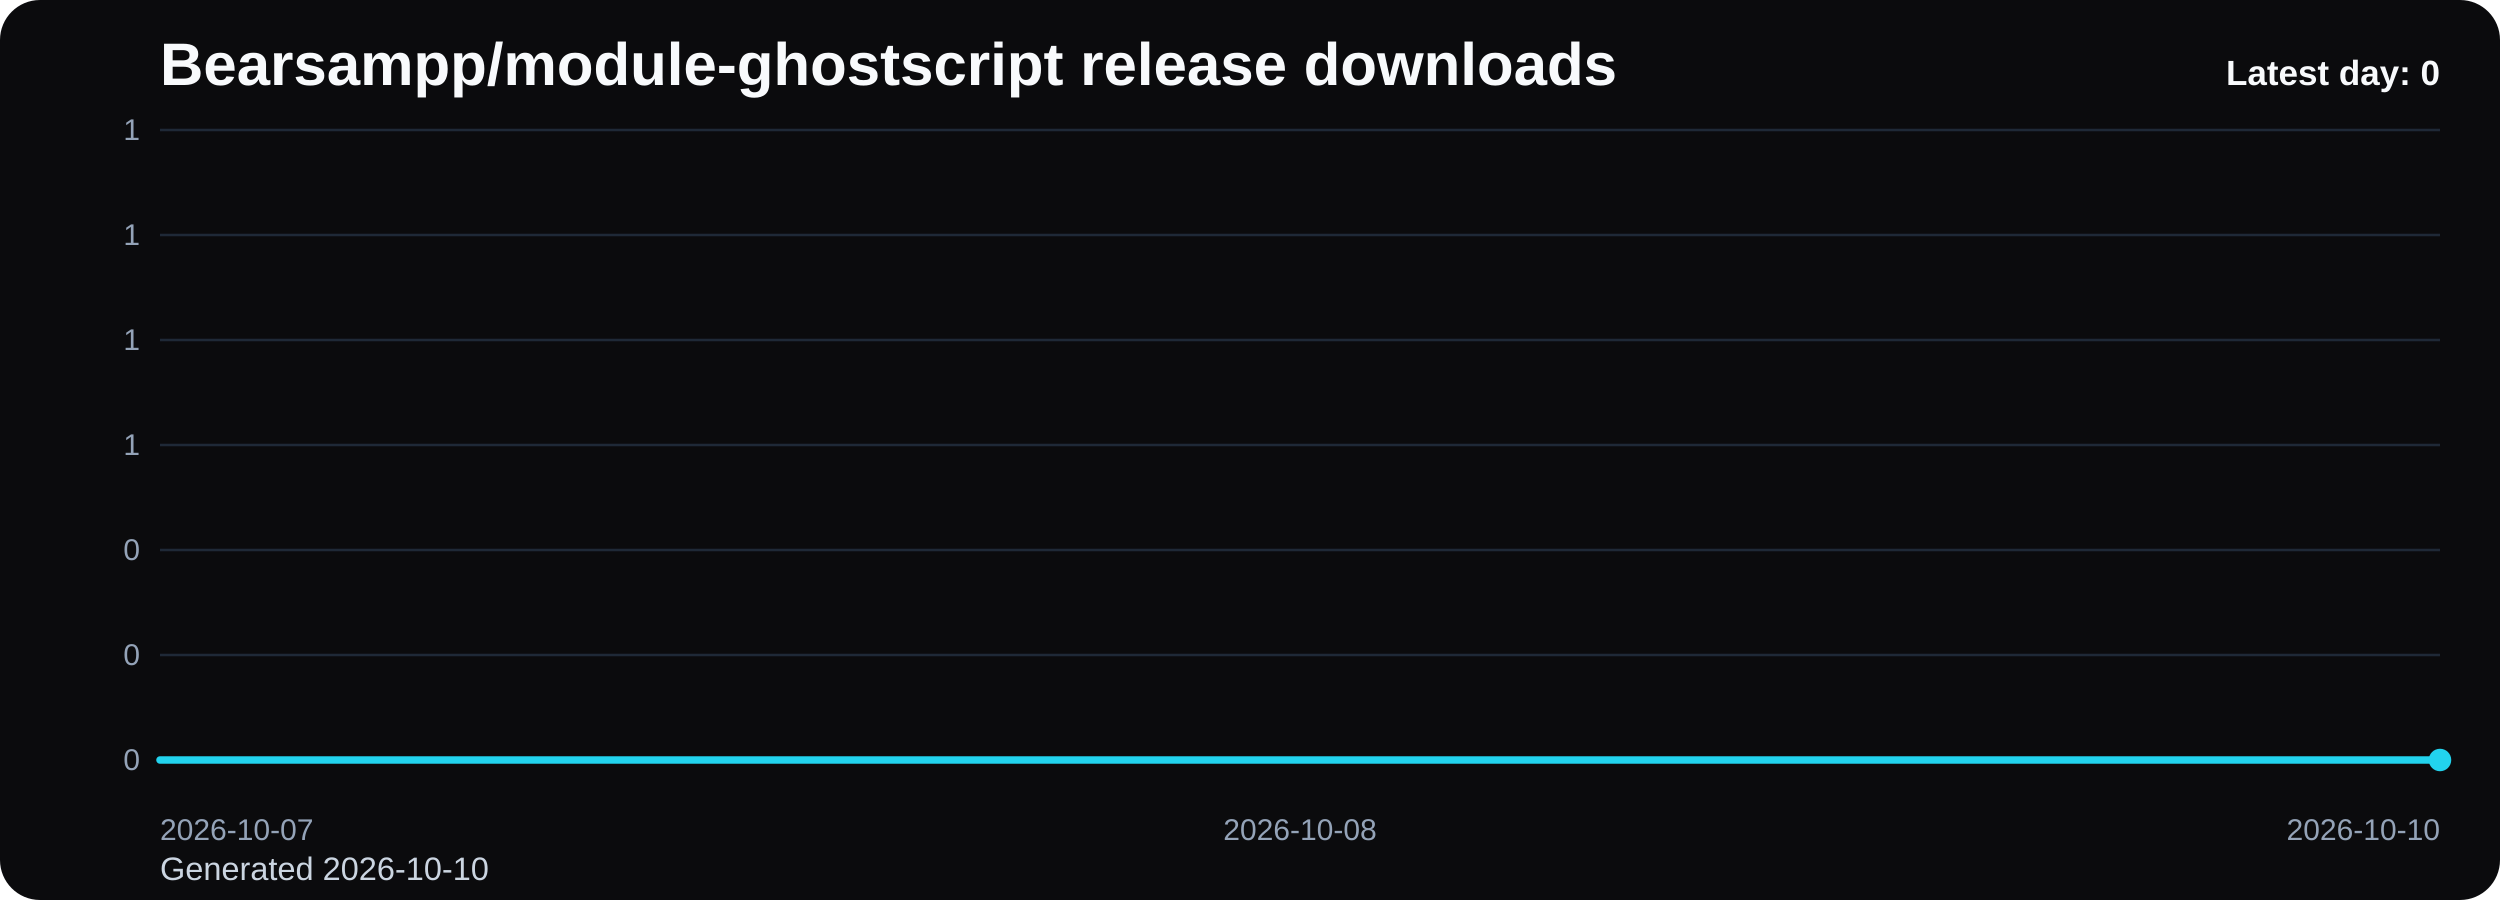
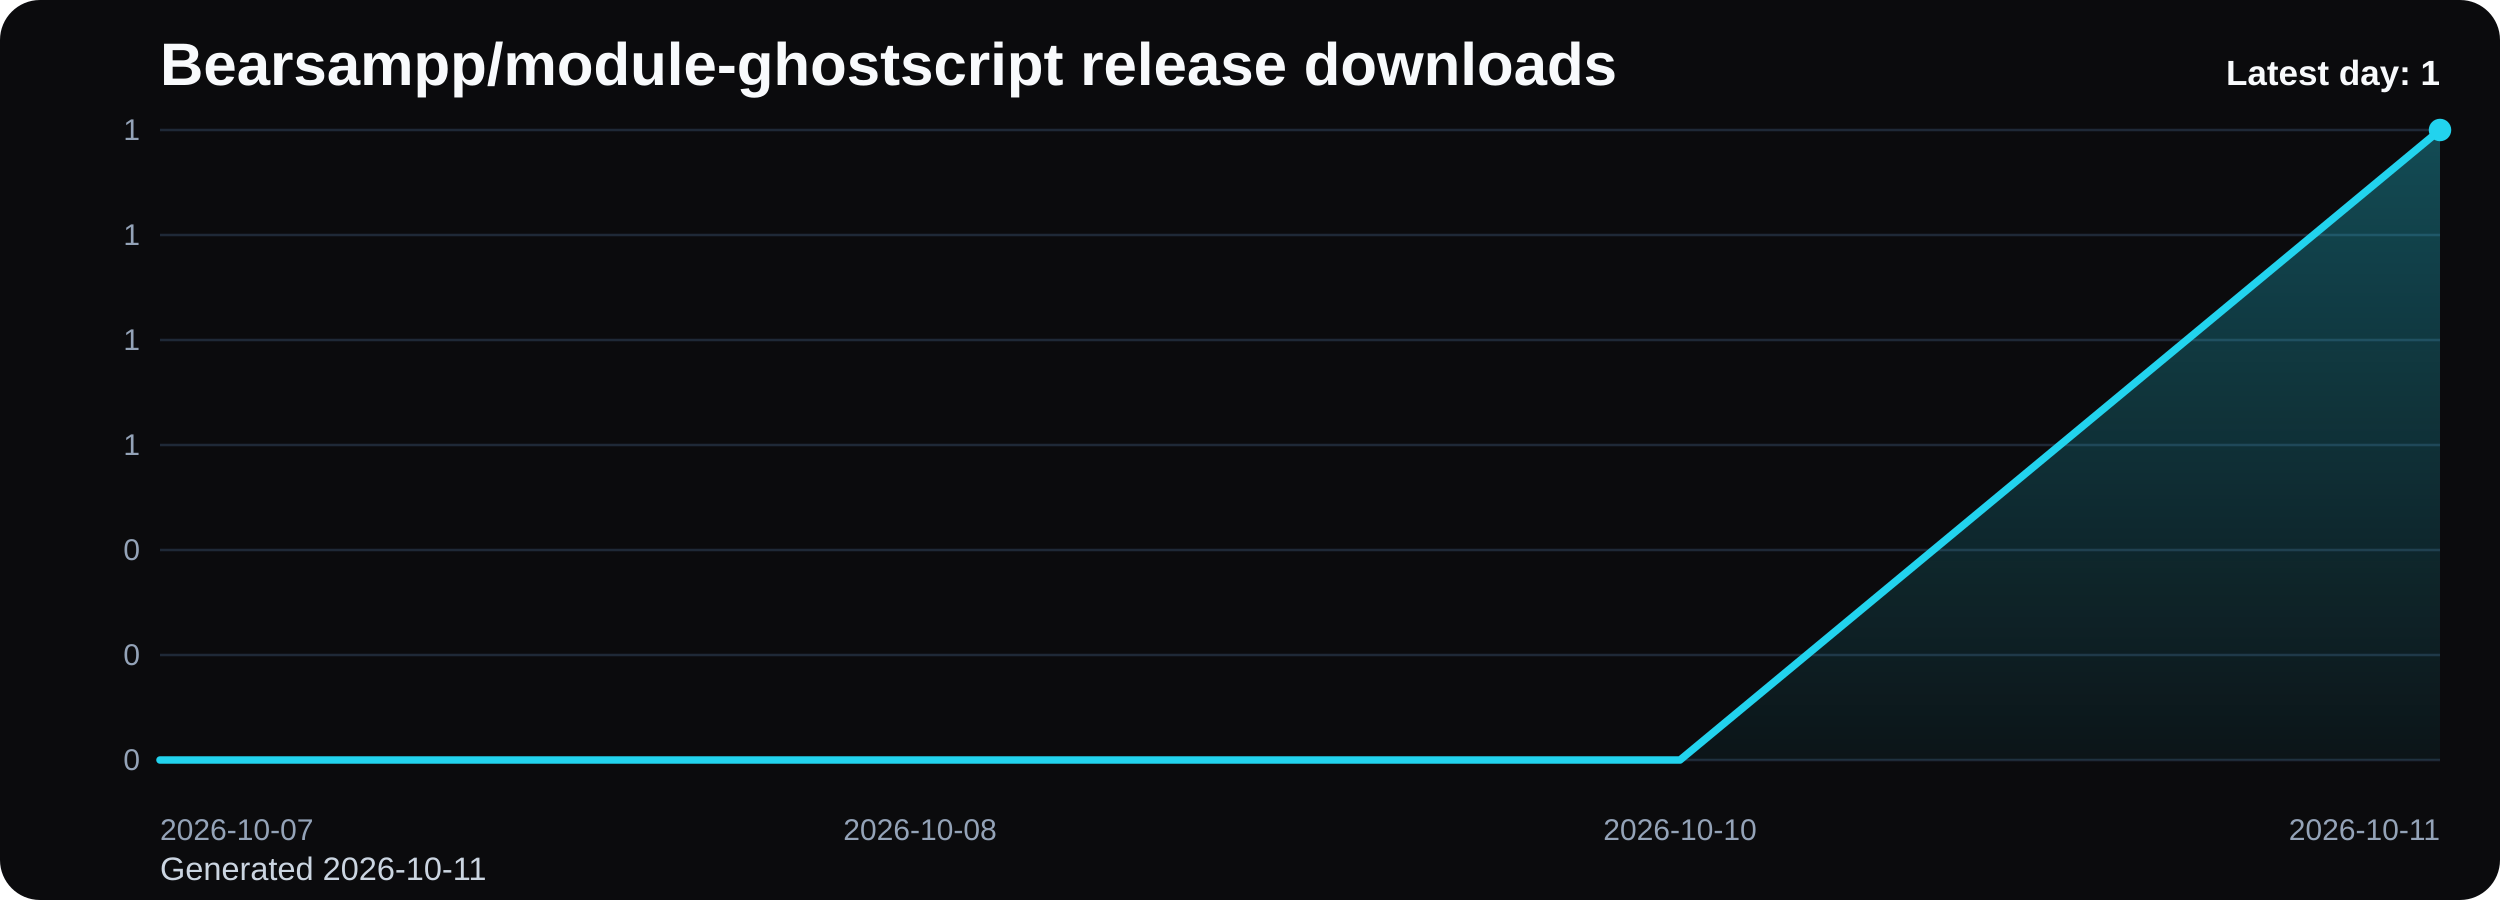
<svg xmlns="http://www.w3.org/2000/svg" viewBox="0 0 1000 360" role="img" aria-label="Bearsampp/module-ghostscript release downloads chart">
  <defs>
    <linearGradient id="fill-daily-black" x1="0" y1="0" x2="0" y2="1">
      <stop offset="0%" stop-color="#22d3ee" stop-opacity="0.32" />
      <stop offset="100%" stop-color="#22d3ee" stop-opacity="0.05" />
    </linearGradient>
    <style>
      .bg { fill: #0b0b0d; }
      .title { font: 700 24px Arial, sans-serif; fill: #f8fafc; }
      .sub { font: 400 13px Arial, sans-serif; fill: #cbd5e1; }
      .grid { stroke: #1f2937; stroke-width: 1; }
      .axis { font: 400 12px Arial, sans-serif; fill: #94a3b8; }
      .line { fill: none; stroke: #22d3ee; stroke-width: 3; stroke-linecap: round; stroke-linejoin: round; }
      .dot { fill: #22d3ee; }
      .value { font: 600 11px Arial, sans-serif; fill: #cbd5e1; }
      .latest { font: 700 14px Arial, sans-serif; fill: #f8fafc; }
    </style>
  </defs>
  <rect class="bg" x="0" y="0" width="1000" height="360" rx="16" />
  <text class="title" x="64" y="34">Bearsampp/module-ghostscript release downloads</text>
-   <text class="sub" x="64" y="352">Generated 2026-10-10</text>
+   <text class="sub" x="64" y="352">Generated 2026-10-11</text>
  <line x1="64" y1="52.00" x2="976" y2="52.00" class="grid" />
  <text x="56" y="56.00" text-anchor="end" class="axis">1</text>
  <line x1="64" y1="94.00" x2="976" y2="94.00" class="grid" />
  <text x="56" y="98.00" text-anchor="end" class="axis">1</text>
  <line x1="64" y1="136.00" x2="976" y2="136.00" class="grid" />
  <text x="56" y="140.00" text-anchor="end" class="axis">1</text>
  <line x1="64" y1="178.00" x2="976" y2="178.00" class="grid" />
  <text x="56" y="182.00" text-anchor="end" class="axis">1</text>
  <line x1="64" y1="220.00" x2="976" y2="220.00" class="grid" />
  <text x="56" y="224.00" text-anchor="end" class="axis">0</text>
  <line x1="64" y1="262.00" x2="976" y2="262.00" class="grid" />
  <text x="56" y="266.00" text-anchor="end" class="axis">0</text>
  <line x1="64" y1="304.00" x2="976" y2="304.00" class="grid" />
  <text x="56" y="308.00" text-anchor="end" class="axis">0</text>
-   <path d="M 64.00 304 L 64.00 304.00 L 520.00 304.00 L 976.00 304.00 L 976.00 304 Z" fill="url(#fill-daily-black)" />
-   <polyline class="line" points="64.00,304.00 520.00,304.00 976.00,304.00" />
-   <circle class="dot" cx="976.00" cy="304.00" r="4.5" />
+   <path d="M 64.00 304 L 64.00 304.00 L 368.00 304.00 L 672.00 304.00 L 976.00 52.00 L 976.00 304 Z" fill="url(#fill-daily-black)" />
+   <polyline class="line" points="64.00,304.00 368.00,304.00 672.00,304.00 976.00,52.00" />
+   <circle class="dot" cx="976.00" cy="52.00" r="4.5" />
  <text class="axis" x="64.00" y="336" text-anchor="start">2026-10-07</text>
-   <text class="axis" x="520.00" y="336" text-anchor="middle">2026-10-08</text>
-   <text class="axis" x="976.00" y="336" text-anchor="end">2026-10-10</text>
-   <text class="latest" x="976" y="34" text-anchor="end">Latest day: 0</text>
+   <text class="axis" x="368.00" y="336" text-anchor="middle">2026-10-08</text>
+   <text class="axis" x="672.00" y="336" text-anchor="middle">2026-10-10</text>
+   <text class="axis" x="976.00" y="336" text-anchor="end">2026-10-11</text>
+   <text class="latest" x="976" y="34" text-anchor="end">Latest day: 1</text>
</svg>
